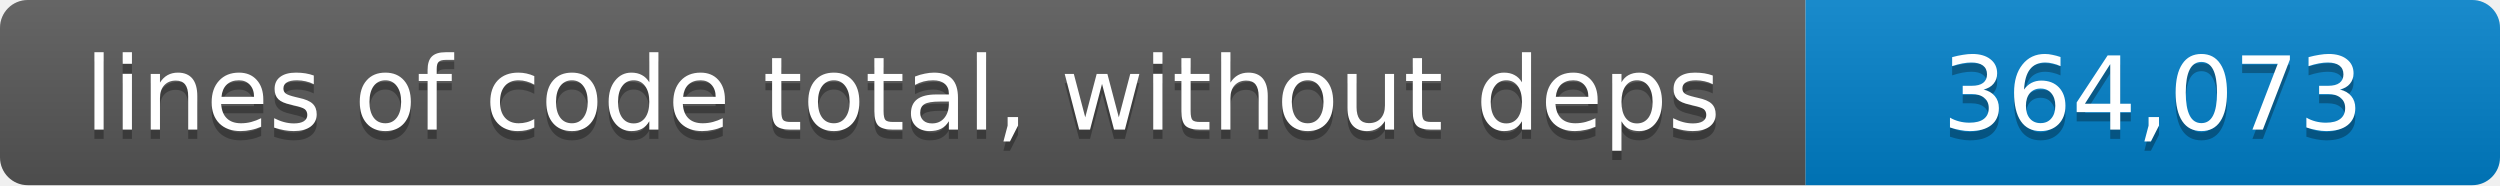
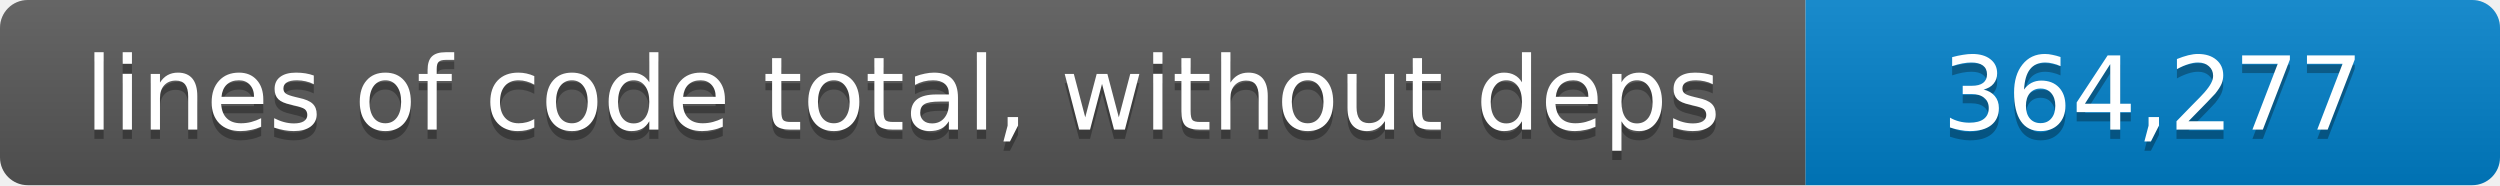
- <svg xmlns="http://www.w3.org/2000/svg" width="270" height="20" role="img" aria-label="lines of code total, without deps: 364,073 lines">
+ <svg xmlns="http://www.w3.org/2000/svg" width="270" height="20" role="img" aria-label="lines of code total, without deps: 364,277 lines">
  <linearGradient id="shade" x2="0" y2="100%">
    <stop offset="0" stop-color="#fff" stop-opacity=".1" />
    <stop offset="1" stop-opacity=".1" />
  </linearGradient>
  <clipPath id="round">
    <rect width="270" height="20" rx="3" />
  </clipPath>
  <g clip-path="url(#round)">
    <path fill="#555" d="M0 0h195v20H0z" />
    <path fill="#007ec6" d="M195 0h75v20h-75z" />
    <path fill="url(#shade)" d="M0 0h270v20H0z" />
  </g>
  <g fill="#fff" text-anchor="middle" font-family="Verdana,Geneva,DejaVu Sans,sans-serif" font-size="11">
    <text x="97.5" y="15" fill="#010101" fill-opacity=".3">lines of code total, without deps</text>
    <text x="97.5" y="14">lines of code total, without deps</text>
-     <text x="232.5" y="15" fill="#010101" fill-opacity=".3">364,073</text>
-     <text x="232.5" y="14">364,073</text>
+     <text x="232.5" y="15" fill="#010101" fill-opacity=".3">364,277</text>
+     <text x="232.5" y="14">364,277</text>
  </g>
</svg>
